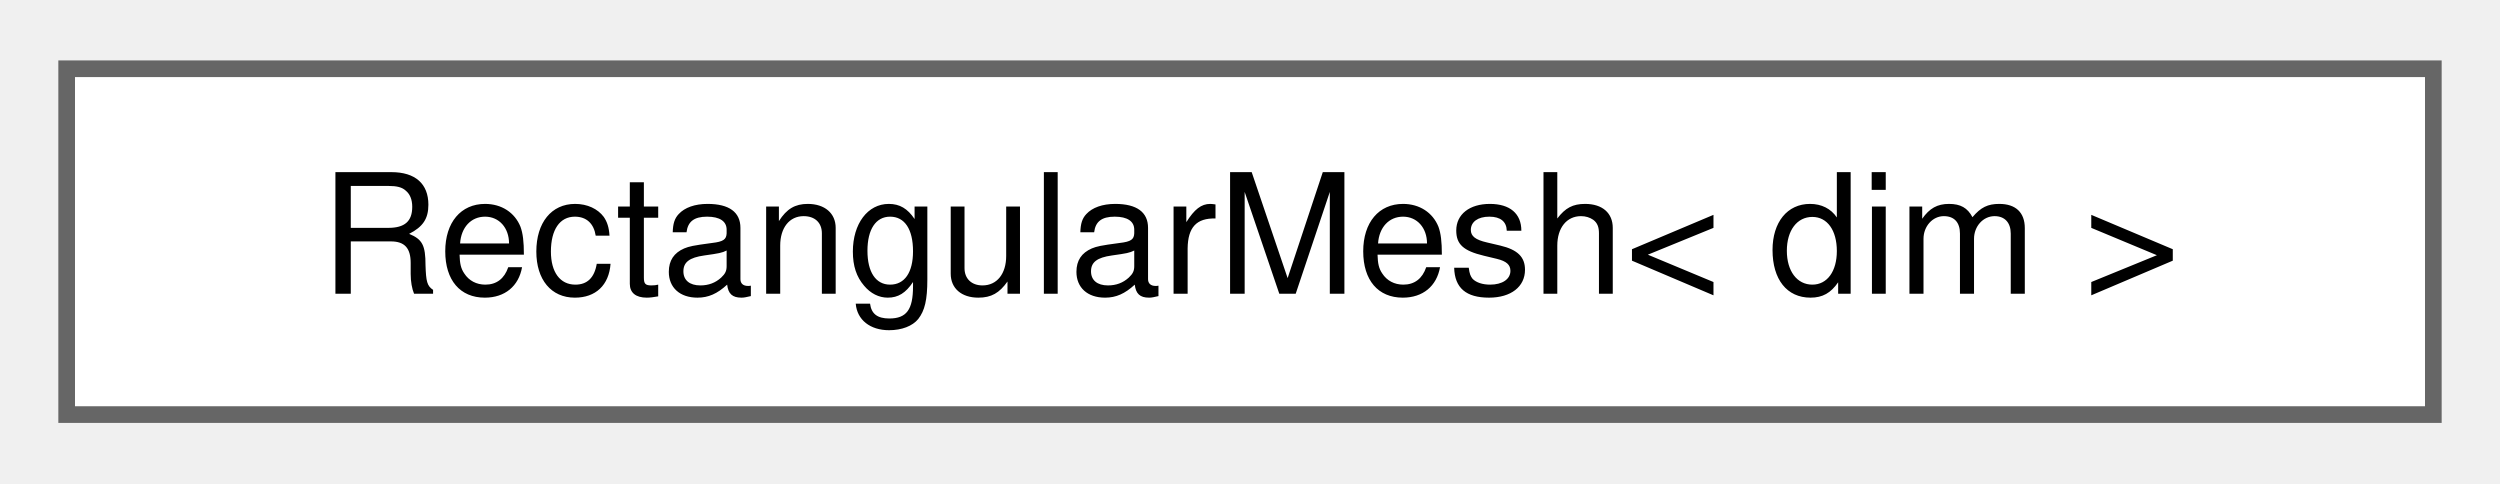
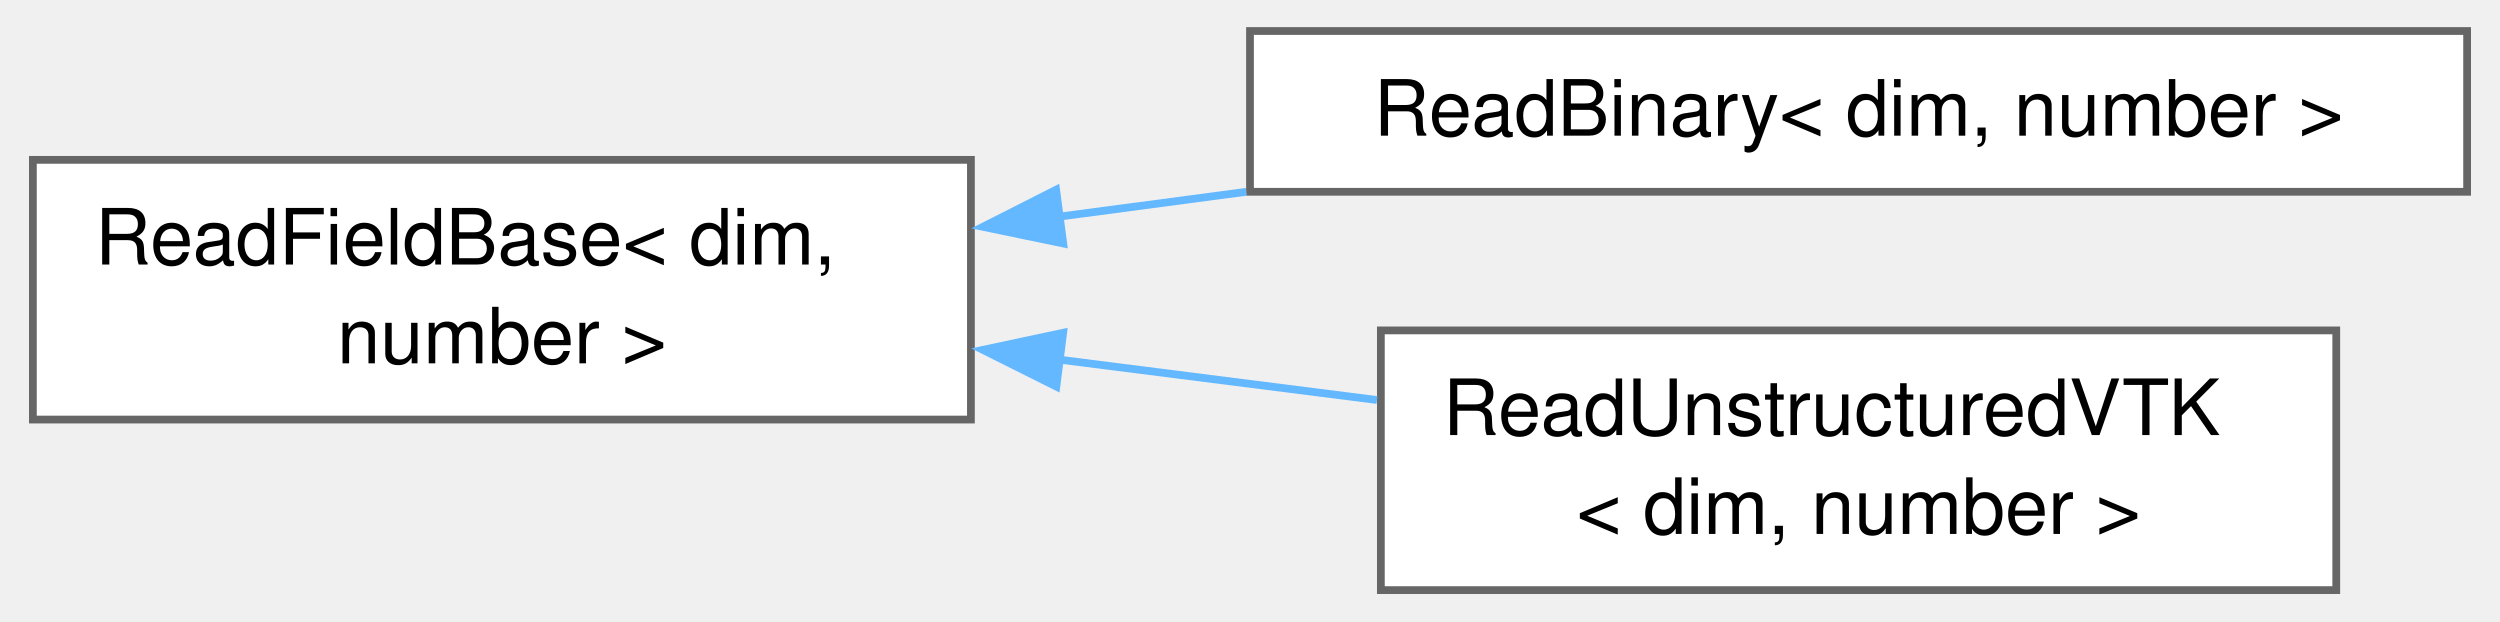
- <svg xmlns="http://www.w3.org/2000/svg" xmlns:xlink="http://www.w3.org/1999/xlink" width="150pt" height="29pt" viewBox="0.00 0.00 150.00 28.75">
-   <g id="graph0" class="graph" transform="scale(1 1) rotate(0) translate(4 24.75)">
+ <svg xmlns="http://www.w3.org/2000/svg" xmlns:xlink="http://www.w3.org/1999/xlink" width="322pt" height="80pt" viewBox="0.00 0.00 322.00 80.12">
+   <g id="graph0" class="graph" transform="scale(1 1) rotate(0) translate(4 76.12)">
    <g id="Node000000" class="node">
      <g id="a_Node000000">
-         <a xlink:href="structRectangularMesh.html" target="_top" xlink:title="Class for rectangular mesh parameters.">
-           <polygon fill="white" stroke="#666666" points="142,-20.75 0,-20.75 0,0 142,0 142,-20.75" />
-           <text text-anchor="middle" x="71" y="-7.25" font-family="Helvetica,sans-Serif" font-size="10.00">RectangularMesh&lt; dim &gt;</text>
+         <a xlink:href="classReadFieldBase.html" target="_top" xlink:title=" ">
+           <polygon fill="white" stroke="#666666" points="121,-55.5 0,-55.5 0,-22 121,-22 121,-55.5" />
+           <text text-anchor="start" x="8" y="-42" font-family="Helvetica,sans-Serif" font-size="10.00">ReadFieldBase&lt; dim,</text>
+           <text text-anchor="middle" x="60.5" y="-29.25" font-family="Helvetica,sans-Serif" font-size="10.00"> number &gt;</text>
+         </a>
+       </g>
+     </g>
+     <g id="Node000001" class="node">
+       <g id="a_Node000001">
+         <a xlink:href="classReadBinary.html" target="_top" xlink:title="Class to read in a flat binary file and provide values at given points.">
+           <polygon fill="white" stroke="#666666" points="314,-72.12 157,-72.12 157,-51.38 314,-51.38 314,-72.12" />
+           <text text-anchor="middle" x="235.5" y="-58.62" font-family="Helvetica,sans-Serif" font-size="10.00">ReadBinary&lt; dim, number &gt;</text>
+         </a>
+       </g>
+     </g>
+     <g id="edge11_Node000000_Node000001" class="edge">
+       <g id="a_edge11_Node000000_Node000001">
+         <a xlink:title=" ">
+           <path fill="none" stroke="#63b8ff" d="M132.21,-48.15C140.22,-49.22 148.42,-50.31 156.52,-51.38" />
+           <polygon fill="#63b8ff" stroke="#63b8ff" points="132.91,-44.71 122.54,-46.86 131.99,-51.65 132.91,-44.71" />
+         </a>
+       </g>
+     </g>
+     <g id="Node000002" class="node">
+       <g id="a_Node000002">
+         <a xlink:href="classReadUnstructuredVTK.html" target="_top" xlink:title=" ">
+           <polygon fill="white" stroke="#666666" points="297.12,-33.5 173.88,-33.5 173.88,0 297.12,0 297.12,-33.5" />
+           <text text-anchor="start" x="181.88" y="-20" font-family="Helvetica,sans-Serif" font-size="10.00">ReadUnstructuredVTK</text>
+           <text text-anchor="middle" x="235.5" y="-7.25" font-family="Helvetica,sans-Serif" font-size="10.00">&lt; dim, number &gt;</text>
+         </a>
+       </g>
+     </g>
+     <g id="edge12_Node000000_Node000002" class="edge">
+       <g id="a_edge12_Node000000_Node000002">
+         <a xlink:title=" ">
+           <path fill="none" stroke="#63b8ff" d="M132.32,-29.74C145.94,-28.01 160.1,-26.21 173.38,-24.52" />
+           <polygon fill="#63b8ff" stroke="#63b8ff" points="132.02,-26.25 122.54,-30.99 132.9,-33.2 132.02,-26.25" />
        </a>
      </g>
    </g>
  </g>
</svg>
